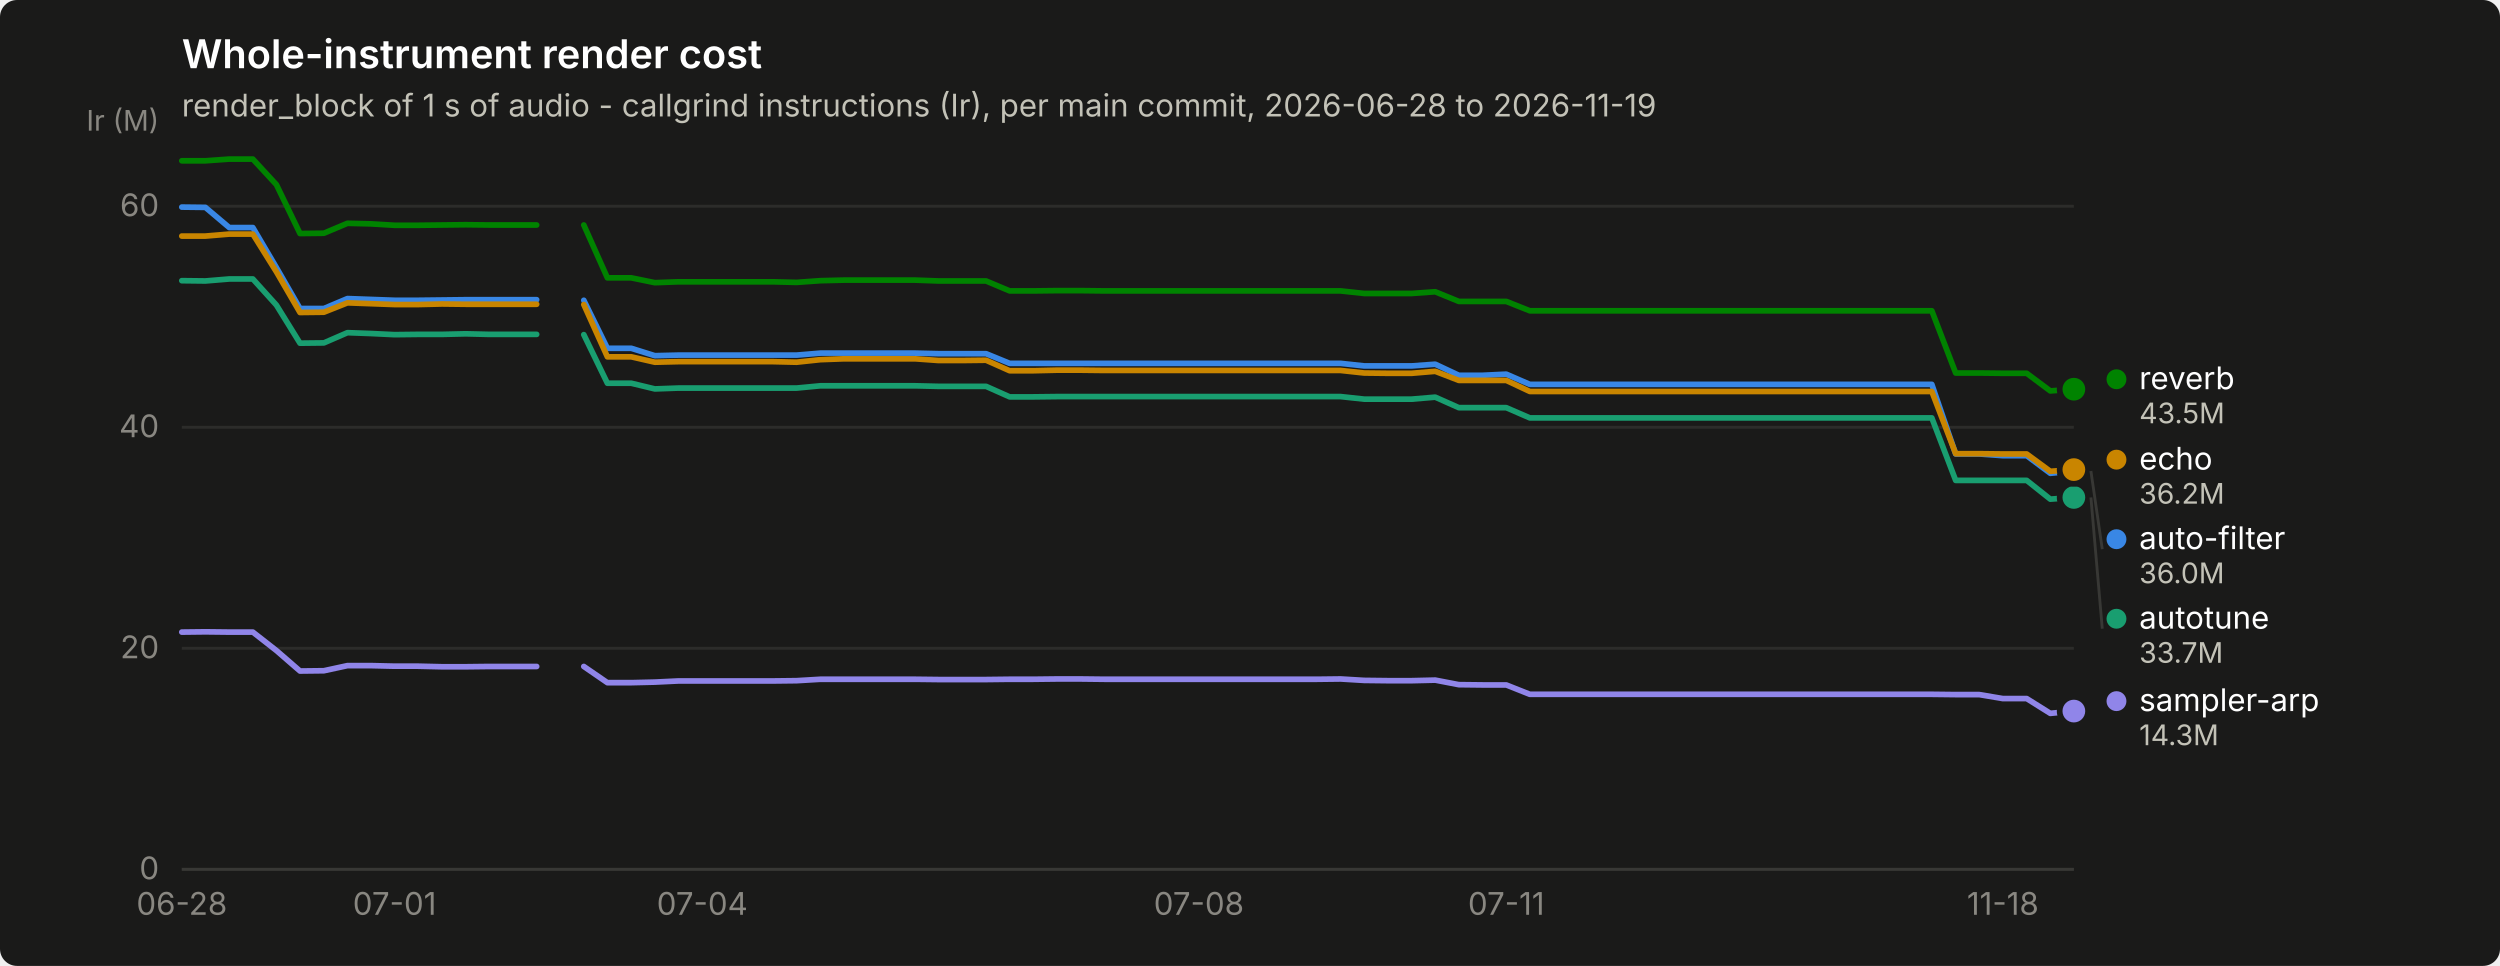
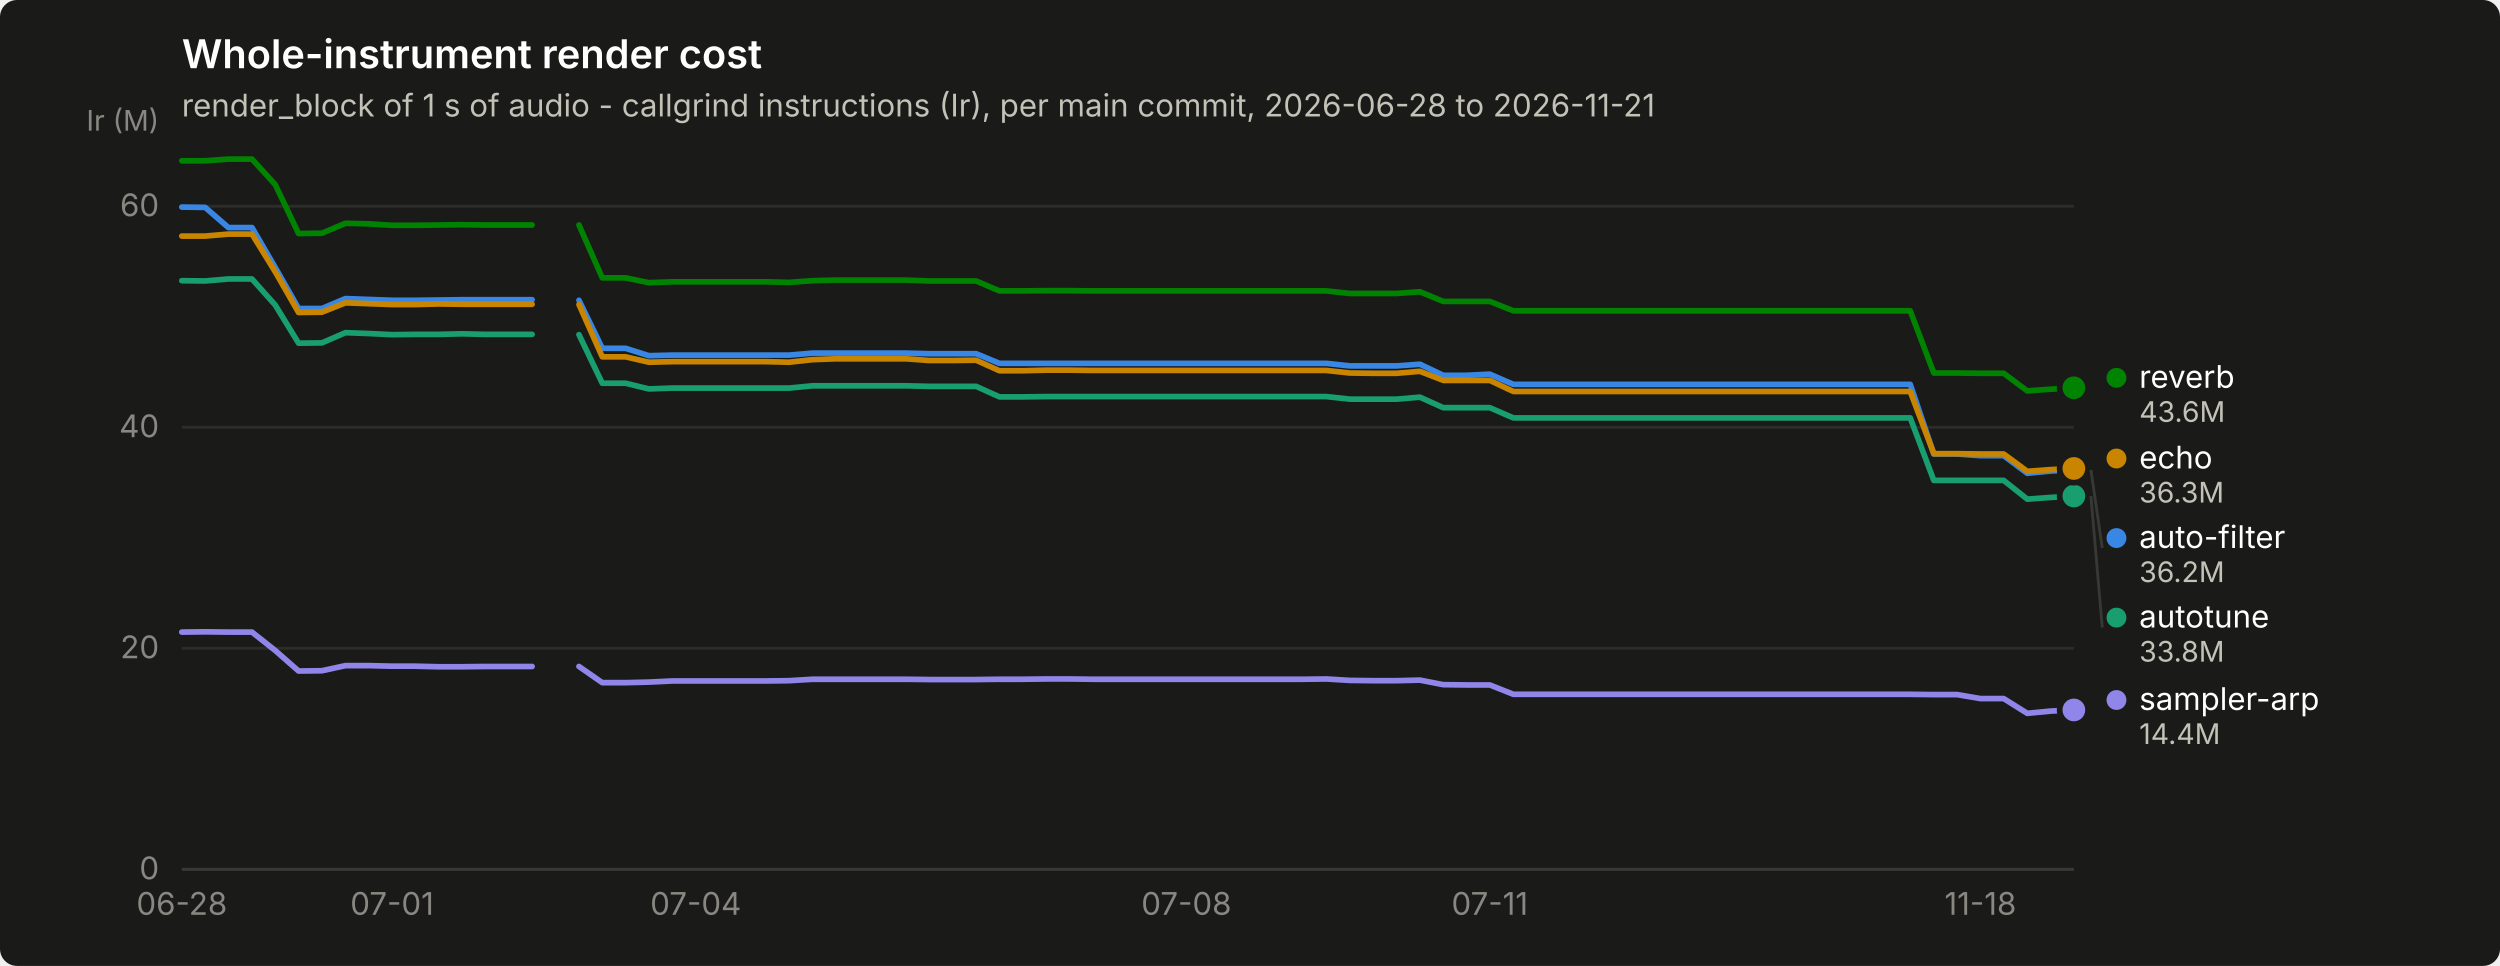
<svg xmlns="http://www.w3.org/2000/svg" width="880" height="340" viewBox="0 0 880 340" role="img" aria-label="Whole-instrument render cost">
  <rect width="880" height="340" rx="6" fill="#1a1a19" />
  <text x="64" y="24" font-family="system-ui, -apple-system, &quot;Segoe UI&quot;, sans-serif" font-size="14" font-weight="600" fill="#ffffff">Whole-instrument render cost</text>
-   <text x="64" y="41" font-family="system-ui, -apple-system, &quot;Segoe UI&quot;, sans-serif" font-size="11" fill="#c3c2b7">render_block of 1 s of audio - callgrind instructions (Ir), per main commit, 2026-06-28 to 2026-11-19</text>
+   <text x="64" y="41" font-family="system-ui, -apple-system, &quot;Segoe UI&quot;, sans-serif" font-size="11" fill="#c3c2b7">render_block of 1 s of audio - callgrind instructions (Ir), per main commit, 2026-06-28 to 2026-11-21</text>
  <line x1="64" y1="306.0" x2="730" y2="306.0" stroke="#2c2c2a" stroke-width="1" />
  <text x="56" y="309.5" text-anchor="end" font-family="system-ui, -apple-system, &quot;Segoe UI&quot;, sans-serif" font-size="11" style="font-variant-numeric: tabular-nums" fill="#898781">0</text>
  <line x1="64" y1="228.2" x2="730" y2="228.2" stroke="#2c2c2a" stroke-width="1" />
  <text x="56" y="231.7" text-anchor="end" font-family="system-ui, -apple-system, &quot;Segoe UI&quot;, sans-serif" font-size="11" style="font-variant-numeric: tabular-nums" fill="#898781">20</text>
  <line x1="64" y1="150.4" x2="730" y2="150.4" stroke="#2c2c2a" stroke-width="1" />
  <text x="56" y="153.9" text-anchor="end" font-family="system-ui, -apple-system, &quot;Segoe UI&quot;, sans-serif" font-size="11" style="font-variant-numeric: tabular-nums" fill="#898781">40</text>
  <line x1="64" y1="72.6" x2="730" y2="72.6" stroke="#2c2c2a" stroke-width="1" />
  <text x="56" y="76.1" text-anchor="end" font-family="system-ui, -apple-system, &quot;Segoe UI&quot;, sans-serif" font-size="11" style="font-variant-numeric: tabular-nums" fill="#898781">60</text>
  <text x="56" y="46" text-anchor="end" font-family="system-ui, -apple-system, &quot;Segoe UI&quot;, sans-serif" font-size="10" fill="#898781">Ir (M)</text>
  <line x1="64" y1="306" x2="730" y2="306" stroke="#383835" stroke-width="1" />
  <text x="64.0" y="322" text-anchor="middle" font-family="system-ui, -apple-system, &quot;Segoe UI&quot;, sans-serif" font-size="11" style="font-variant-numeric: tabular-nums" fill="#898781">06-28</text>
-   <text x="138.9" y="322" text-anchor="middle" font-family="system-ui, -apple-system, &quot;Segoe UI&quot;, sans-serif" font-size="11" style="font-variant-numeric: tabular-nums" fill="#898781">07-01</text>
-   <text x="247.2" y="322" text-anchor="middle" font-family="system-ui, -apple-system, &quot;Segoe UI&quot;, sans-serif" font-size="11" style="font-variant-numeric: tabular-nums" fill="#898781">07-04</text>
-   <text x="422.0" y="322" text-anchor="middle" font-family="system-ui, -apple-system, &quot;Segoe UI&quot;, sans-serif" font-size="11" style="font-variant-numeric: tabular-nums" fill="#898781">07-08</text>
-   <text x="530.2" y="322" text-anchor="middle" font-family="system-ui, -apple-system, &quot;Segoe UI&quot;, sans-serif" font-size="11" style="font-variant-numeric: tabular-nums" fill="#898781">07-11</text>
-   <text x="705.0" y="322" text-anchor="middle" font-family="system-ui, -apple-system, &quot;Segoe UI&quot;, sans-serif" font-size="11" style="font-variant-numeric: tabular-nums" fill="#898781">11-18</text>
-   <path d="M64.0,72.9 L72.3,73.0 L80.7,80.1 L89.0,80.1 L97.3,94.2 L105.6,108.6 L114.0,108.6 L122.3,105.1 L130.6,105.4 L138.9,105.7 L147.2,105.7 L155.6,105.6 L163.9,105.5 L172.2,105.5 L180.6,105.5 L188.9,105.5" fill="none" stroke="#3987e5" stroke-width="2" stroke-linejoin="round" stroke-linecap="round" />
-   <path d="M205.5,105.7 L213.8,122.6 L222.2,122.6 L230.5,125.2 L238.8,125.0 L247.2,125.0 L255.5,125.0 L263.8,125.0 L272.1,125.0 L280.4,125.0 L288.8,124.3 L297.1,124.3 L305.4,124.3 L313.8,124.3 L322.1,124.3 L330.4,124.5 L338.7,124.5 L347.1,124.5 L355.4,127.9 L363.7,127.9 L372.0,127.9 L380.4,127.9 L388.7,127.9 L397.0,127.9 L405.3,127.9 L413.6,127.9 L422.0,127.9 L430.3,127.9 L438.6,127.9 L446.9,127.9 L455.3,127.9 L463.6,127.9 L471.9,127.9 L480.2,128.8 L488.6,128.8 L496.9,128.8 L505.2,128.2 L513.5,132.1 L521.9,132.1 L530.2,131.7 L538.5,135.3 L546.9,135.3 L555.2,135.3 L563.5,135.3 L571.8,135.3 L580.1,135.3 L588.5,135.3 L596.8,135.3 L605.1,135.3 L613.5,135.3 L621.8,135.3 L630.1,135.3 L638.4,135.3 L646.8,135.3 L655.1,135.3 L663.4,135.3 L671.7,135.3 L680.0,135.3 L688.4,159.8 L696.7,159.8 L705.0,160.4 L713.4,160.4 L721.7,166.6 L730.0,165.8" fill="none" stroke="#3987e5" stroke-width="2" stroke-linejoin="round" stroke-linecap="round" />
-   <circle cx="730.0" cy="165.8" r="6" fill="#1a1a19" />
-   <circle cx="730.0" cy="165.8" r="4" fill="#3987e5" />
-   <path d="M64.0,98.8 L72.3,98.9 L80.7,98.2 L89.0,98.2 L97.3,107.4 L105.6,120.8 L114.0,120.7 L122.3,117.1 L130.6,117.4 L138.9,117.8 L147.2,117.7 L155.6,117.7 L163.9,117.5 L172.2,117.7 L180.6,117.7 L188.9,117.7" fill="none" stroke="#199e70" stroke-width="2" stroke-linejoin="round" stroke-linecap="round" />
-   <path d="M205.5,117.8 L213.8,134.9 L222.2,134.9 L230.5,136.9 L238.8,136.6 L247.2,136.6 L255.5,136.6 L263.8,136.6 L272.1,136.6 L280.4,136.6 L288.8,135.8 L297.1,135.8 L305.4,135.8 L313.8,135.8 L322.1,135.8 L330.4,136.0 L338.7,136.0 L347.1,136.0 L355.4,139.7 L363.7,139.7 L372.0,139.6 L380.4,139.6 L388.7,139.6 L397.0,139.6 L405.3,139.6 L413.6,139.6 L422.0,139.6 L430.3,139.6 L438.6,139.6 L446.9,139.6 L455.3,139.6 L463.6,139.6 L471.9,139.6 L480.2,140.5 L488.6,140.5 L496.9,140.5 L505.2,139.8 L513.5,143.5 L521.9,143.5 L530.2,143.5 L538.5,147.1 L546.9,147.1 L555.2,147.1 L563.5,147.1 L571.8,147.1 L580.1,147.1 L588.5,147.1 L596.8,147.1 L605.1,147.1 L613.5,147.1 L621.8,147.1 L630.1,147.1 L638.4,147.1 L646.8,147.1 L655.1,147.1 L663.4,147.1 L671.7,147.1 L680.0,147.1 L688.4,169.1 L696.7,169.1 L705.0,169.1 L713.4,169.1 L721.7,175.7 L730.0,175.1" fill="none" stroke="#199e70" stroke-width="2" stroke-linejoin="round" stroke-linecap="round" />
-   <circle cx="730.0" cy="175.1" r="6" fill="#1a1a19" />
-   <circle cx="730.0" cy="175.1" r="4" fill="#199e70" />
-   <path d="M64.0,83.1 L72.3,83.1 L80.7,82.4 L89.0,82.4 L97.3,95.7 L105.6,110.0 L114.0,109.9 L122.3,106.6 L130.6,106.9 L138.9,107.2 L147.2,107.2 L155.6,107.0 L163.9,107.1 L172.2,107.1 L180.6,107.1 L188.9,107.1" fill="none" stroke="#c98500" stroke-width="2" stroke-linejoin="round" stroke-linecap="round" />
-   <path d="M205.5,107.2 L213.8,125.6 L222.2,125.6 L230.5,127.5 L238.8,127.3 L247.2,127.3 L255.5,127.3 L263.8,127.3 L272.1,127.3 L280.4,127.5 L288.8,126.6 L297.1,126.3 L305.4,126.3 L313.8,126.3 L322.1,126.3 L330.4,126.9 L338.7,126.9 L347.1,126.8 L355.4,130.5 L363.7,130.5 L372.0,130.3 L380.4,130.3 L388.7,130.4 L397.0,130.4 L405.3,130.4 L413.6,130.4 L422.0,130.4 L430.3,130.4 L438.6,130.4 L446.9,130.4 L455.3,130.4 L463.6,130.4 L471.9,130.4 L480.2,131.3 L488.6,131.4 L496.9,131.4 L505.2,130.7 L513.5,133.9 L521.9,133.9 L530.2,133.9 L538.5,137.8 L546.9,137.8 L555.2,137.8 L563.5,137.8 L571.8,137.8 L580.1,137.8 L588.5,137.8 L596.8,137.8 L605.1,137.8 L613.5,137.8 L621.8,137.8 L630.1,137.8 L638.4,137.8 L646.8,137.8 L655.1,137.8 L663.4,137.8 L671.7,137.8 L680.0,137.8 L688.4,159.7 L696.7,159.7 L705.0,159.8 L713.4,159.8 L721.7,165.9 L730.0,165.3" fill="none" stroke="#c98500" stroke-width="2" stroke-linejoin="round" stroke-linecap="round" />
-   <circle cx="730.0" cy="165.3" r="6" fill="#1a1a19" />
-   <circle cx="730.0" cy="165.3" r="4" fill="#c98500" />
-   <path d="M64.0,56.6 L72.3,56.6 L80.7,56.0 L89.0,56.0 L97.3,65.0 L105.6,82.2 L114.0,82.1 L122.3,78.6 L130.6,78.8 L138.9,79.3 L147.2,79.3 L155.6,79.2 L163.9,79.1 L172.2,79.2 L180.6,79.2 L188.9,79.2" fill="none" stroke="#008300" stroke-width="2" stroke-linejoin="round" stroke-linecap="round" />
-   <path d="M205.5,79.2 L213.8,97.8 L222.2,97.8 L230.5,99.5 L238.8,99.2 L247.2,99.2 L255.5,99.2 L263.8,99.2 L272.1,99.2 L280.4,99.4 L288.8,98.8 L297.1,98.6 L305.4,98.6 L313.8,98.6 L322.1,98.6 L330.4,98.9 L338.7,98.9 L347.1,98.9 L355.4,102.4 L363.7,102.4 L372.0,102.3 L380.4,102.3 L388.7,102.4 L397.0,102.4 L405.3,102.4 L413.6,102.4 L422.0,102.4 L430.3,102.4 L438.6,102.4 L446.9,102.4 L455.3,102.4 L463.6,102.4 L471.9,102.4 L480.2,103.3 L488.6,103.3 L496.9,103.3 L505.2,102.7 L513.5,106.1 L521.9,106.1 L530.2,106.1 L538.5,109.4 L546.9,109.4 L555.2,109.4 L563.5,109.4 L571.8,109.4 L580.1,109.4 L588.5,109.4 L596.8,109.4 L605.1,109.4 L613.5,109.4 L621.8,109.4 L630.1,109.4 L638.4,109.4 L646.8,109.4 L655.1,109.4 L663.4,109.4 L671.7,109.4 L680.0,109.4 L688.4,131.3 L696.7,131.3 L705.0,131.4 L713.4,131.4 L721.7,137.6 L730.0,137.0" fill="none" stroke="#008300" stroke-width="2" stroke-linejoin="round" stroke-linecap="round" />
-   <circle cx="730.0" cy="137.0" r="6" fill="#1a1a19" />
-   <circle cx="730.0" cy="137.0" r="4" fill="#008300" />
-   <path d="M64.0,222.5 L72.3,222.4 L80.7,222.5 L89.0,222.5 L97.3,229.0 L105.6,236.2 L114.0,236.1 L122.3,234.3 L130.6,234.3 L138.9,234.5 L147.2,234.5 L155.6,234.7 L163.9,234.7 L172.2,234.6 L180.6,234.6 L188.9,234.6" fill="none" stroke="#9085e9" stroke-width="2" stroke-linejoin="round" stroke-linecap="round" />
-   <path d="M205.5,234.6 L213.8,240.3 L222.2,240.3 L230.5,240.1 L238.8,239.7 L247.2,239.7 L255.5,239.7 L263.8,239.7 L272.1,239.7 L280.4,239.6 L288.8,239.1 L297.1,239.1 L305.4,239.1 L313.8,239.1 L322.1,239.1 L330.4,239.2 L338.7,239.2 L347.1,239.2 L355.4,239.1 L363.7,239.1 L372.0,239.0 L380.4,239.0 L388.7,239.1 L397.0,239.1 L405.3,239.1 L413.6,239.1 L422.0,239.1 L430.3,239.1 L438.6,239.1 L446.9,239.1 L455.3,239.1 L463.6,239.1 L471.9,239.0 L480.2,239.5 L488.6,239.6 L496.9,239.6 L505.2,239.4 L513.5,241.0 L521.9,241.1 L530.2,241.1 L538.5,244.4 L546.9,244.4 L555.2,244.4 L563.5,244.4 L571.8,244.4 L580.1,244.4 L588.5,244.4 L596.8,244.4 L605.1,244.4 L613.5,244.4 L621.8,244.4 L630.1,244.4 L638.4,244.4 L646.8,244.4 L655.1,244.4 L663.4,244.4 L671.7,244.4 L680.0,244.4 L688.4,244.5 L696.7,244.5 L705.0,245.9 L713.4,245.9 L721.7,251.1 L730.0,250.3" fill="none" stroke="#9085e9" stroke-width="2" stroke-linejoin="round" stroke-linecap="round" />
-   <circle cx="730.0" cy="250.3" r="6" fill="#1a1a19" />
-   <circle cx="730.0" cy="250.3" r="4" fill="#9085e9" />
-   <circle cx="745.0" cy="133.5" r="3.5" fill="#008300" />
-   <text x="753.0" y="137.0" font-family="system-ui, -apple-system, &quot;Segoe UI&quot;, sans-serif" font-size="11" fill="#ffffff">reverb</text>
-   <text x="753.0" y="149.0" font-family="system-ui, -apple-system, &quot;Segoe UI&quot;, sans-serif" font-size="10" style="font-variant-numeric: tabular-nums" fill="#c3c2b7">43.5M</text>
-   <circle cx="745.0" cy="161.8" r="3.5" fill="#c98500" />
-   <text x="753.0" y="165.3" font-family="system-ui, -apple-system, &quot;Segoe UI&quot;, sans-serif" font-size="11" fill="#ffffff">echo</text>
-   <text x="753.0" y="177.3" font-family="system-ui, -apple-system, &quot;Segoe UI&quot;, sans-serif" font-size="10" style="font-variant-numeric: tabular-nums" fill="#c3c2b7">36.2M</text>
-   <line x1="736.0" y1="165.8" x2="740.0" y2="193.3" stroke="#383835" stroke-width="1" />
-   <circle cx="745.0" cy="189.8" r="3.5" fill="#3987e5" />
-   <text x="753.0" y="193.3" font-family="system-ui, -apple-system, &quot;Segoe UI&quot;, sans-serif" font-size="11" fill="#ffffff">auto-filter</text>
-   <text x="753.0" y="205.3" font-family="system-ui, -apple-system, &quot;Segoe UI&quot;, sans-serif" font-size="10" style="font-variant-numeric: tabular-nums" fill="#c3c2b7">36.0M</text>
-   <line x1="736.0" y1="175.1" x2="740.0" y2="221.3" stroke="#383835" stroke-width="1" />
-   <circle cx="745.0" cy="217.8" r="3.5" fill="#199e70" />
-   <text x="753.0" y="221.3" font-family="system-ui, -apple-system, &quot;Segoe UI&quot;, sans-serif" font-size="11" fill="#ffffff">autotune</text>
-   <text x="753.0" y="233.3" font-family="system-ui, -apple-system, &quot;Segoe UI&quot;, sans-serif" font-size="10" style="font-variant-numeric: tabular-nums" fill="#c3c2b7">33.7M</text>
-   <circle cx="745.0" cy="246.8" r="3.5" fill="#9085e9" />
-   <text x="753.0" y="250.3" font-family="system-ui, -apple-system, &quot;Segoe UI&quot;, sans-serif" font-size="11" fill="#ffffff">sampler-arp</text>
-   <text x="753.0" y="262.3" font-family="system-ui, -apple-system, &quot;Segoe UI&quot;, sans-serif" font-size="10" style="font-variant-numeric: tabular-nums" fill="#c3c2b7">14.3M</text>
+   <text x="138.0" y="322" text-anchor="middle" font-family="system-ui, -apple-system, &quot;Segoe UI&quot;, sans-serif" font-size="11" style="font-variant-numeric: tabular-nums" fill="#898781">07-01</text>
+   <text x="244.9" y="322" text-anchor="middle" font-family="system-ui, -apple-system, &quot;Segoe UI&quot;, sans-serif" font-size="11" style="font-variant-numeric: tabular-nums" fill="#898781">07-04</text>
+   <text x="417.6" y="322" text-anchor="middle" font-family="system-ui, -apple-system, &quot;Segoe UI&quot;, sans-serif" font-size="11" style="font-variant-numeric: tabular-nums" fill="#898781">07-08</text>
+   <text x="524.4" y="322" text-anchor="middle" font-family="system-ui, -apple-system, &quot;Segoe UI&quot;, sans-serif" font-size="11" style="font-variant-numeric: tabular-nums" fill="#898781">07-11</text>
+   <text x="697.1" y="322" text-anchor="middle" font-family="system-ui, -apple-system, &quot;Segoe UI&quot;, sans-serif" font-size="11" style="font-variant-numeric: tabular-nums" fill="#898781">11-18</text>
+   <path d="M64.0,72.9 L72.2,73.0 L80.4,80.1 L88.7,80.1 L96.9,94.2 L105.1,108.6 L113.3,108.6 L121.6,105.1 L129.8,105.4 L138.0,105.7 L146.2,105.7 L154.4,105.6 L162.7,105.5 L170.9,105.5 L179.1,105.5 L187.3,105.5" fill="none" stroke="#3987e5" stroke-width="2" stroke-linejoin="round" stroke-linecap="round" />
+   <path d="M203.8,105.7 L212.0,122.6 L220.2,122.6 L228.4,125.2 L236.7,125.0 L244.9,125.0 L253.1,125.0 L261.3,125.0 L269.6,125.0 L277.8,125.0 L286.0,124.3 L294.2,124.3 L302.4,124.3 L310.7,124.3 L318.9,124.3 L327.1,124.5 L335.3,124.5 L343.6,124.5 L351.8,127.9 L360.0,127.9 L368.2,127.9 L376.4,127.9 L384.7,127.9 L392.9,127.9 L401.1,127.9 L409.3,127.9 L417.6,127.9 L425.8,127.9 L434.0,127.9 L442.2,127.9 L450.4,127.9 L458.7,127.9 L466.9,127.9 L475.1,128.8 L483.3,128.8 L491.6,128.8 L499.8,128.2 L508.0,132.1 L516.2,132.1 L524.4,131.7 L532.7,135.3 L540.9,135.3 L549.1,135.3 L557.3,135.3 L565.6,135.3 L573.8,135.3 L582.0,135.3 L590.2,135.3 L598.4,135.3 L606.7,135.3 L614.9,135.3 L623.1,135.3 L631.3,135.3 L639.6,135.3 L647.8,135.3 L656.0,135.3 L664.2,135.3 L672.4,135.3 L680.7,159.8 L688.9,159.8 L697.1,160.4 L705.3,160.4 L713.6,166.6 L721.8,165.8 L730.0,165.4" fill="none" stroke="#3987e5" stroke-width="2" stroke-linejoin="round" stroke-linecap="round" />
+   <circle cx="730.0" cy="165.4" r="6" fill="#1a1a19" />
+   <circle cx="730.0" cy="165.4" r="4" fill="#3987e5" />
+   <path d="M64.0,98.8 L72.2,98.9 L80.4,98.2 L88.7,98.2 L96.9,107.4 L105.1,120.8 L113.3,120.7 L121.6,117.1 L129.8,117.4 L138.0,117.8 L146.2,117.7 L154.4,117.7 L162.7,117.5 L170.9,117.7 L179.1,117.7 L187.3,117.7" fill="none" stroke="#199e70" stroke-width="2" stroke-linejoin="round" stroke-linecap="round" />
+   <path d="M203.8,117.8 L212.0,134.9 L220.2,134.9 L228.4,136.9 L236.7,136.6 L244.9,136.6 L253.1,136.6 L261.3,136.6 L269.6,136.6 L277.8,136.6 L286.0,135.8 L294.2,135.8 L302.4,135.8 L310.7,135.8 L318.9,135.8 L327.1,136.0 L335.3,136.0 L343.6,136.0 L351.8,139.7 L360.0,139.7 L368.2,139.6 L376.4,139.6 L384.7,139.6 L392.9,139.6 L401.1,139.6 L409.3,139.6 L417.6,139.6 L425.8,139.6 L434.0,139.6 L442.2,139.6 L450.4,139.6 L458.7,139.6 L466.9,139.6 L475.1,140.5 L483.3,140.5 L491.6,140.5 L499.8,139.8 L508.0,143.5 L516.2,143.5 L524.4,143.5 L532.7,147.1 L540.9,147.1 L549.1,147.1 L557.3,147.1 L565.6,147.1 L573.8,147.1 L582.0,147.1 L590.2,147.1 L598.4,147.1 L606.7,147.1 L614.9,147.1 L623.1,147.1 L631.3,147.1 L639.6,147.1 L647.8,147.1 L656.0,147.1 L664.2,147.1 L672.4,147.1 L680.7,169.1 L688.9,169.1 L697.1,169.1 L705.3,169.1 L713.6,175.7 L721.8,175.1 L730.0,174.6" fill="none" stroke="#199e70" stroke-width="2" stroke-linejoin="round" stroke-linecap="round" />
+   <circle cx="730.0" cy="174.6" r="6" fill="#1a1a19" />
+   <circle cx="730.0" cy="174.6" r="4" fill="#199e70" />
+   <path d="M64.0,83.1 L72.2,83.1 L80.4,82.4 L88.7,82.4 L96.9,95.7 L105.1,110.0 L113.3,109.9 L121.6,106.6 L129.8,106.9 L138.0,107.2 L146.2,107.2 L154.4,107.0 L162.7,107.1 L170.9,107.1 L179.1,107.1 L187.3,107.1" fill="none" stroke="#c98500" stroke-width="2" stroke-linejoin="round" stroke-linecap="round" />
+   <path d="M203.8,107.2 L212.0,125.6 L220.2,125.6 L228.4,127.5 L236.7,127.3 L244.9,127.3 L253.1,127.3 L261.3,127.3 L269.6,127.3 L277.8,127.5 L286.0,126.6 L294.2,126.3 L302.4,126.3 L310.7,126.3 L318.9,126.3 L327.1,126.9 L335.3,126.9 L343.6,126.8 L351.8,130.5 L360.0,130.5 L368.2,130.3 L376.4,130.3 L384.7,130.4 L392.9,130.4 L401.1,130.4 L409.3,130.4 L417.6,130.4 L425.8,130.4 L434.0,130.4 L442.2,130.4 L450.4,130.4 L458.7,130.4 L466.9,130.4 L475.1,131.3 L483.3,131.4 L491.6,131.4 L499.8,130.7 L508.0,133.9 L516.2,133.9 L524.4,133.9 L532.7,137.8 L540.9,137.8 L549.1,137.8 L557.3,137.8 L565.6,137.8 L573.8,137.8 L582.0,137.8 L590.2,137.8 L598.4,137.8 L606.7,137.8 L614.9,137.8 L623.1,137.8 L631.3,137.8 L639.6,137.8 L647.8,137.8 L656.0,137.8 L664.2,137.8 L672.4,137.8 L680.7,159.7 L688.9,159.7 L697.1,159.8 L705.3,159.8 L713.6,165.9 L721.8,165.3 L730.0,164.9" fill="none" stroke="#c98500" stroke-width="2" stroke-linejoin="round" stroke-linecap="round" />
+   <circle cx="730.0" cy="164.9" r="6" fill="#1a1a19" />
+   <circle cx="730.0" cy="164.9" r="4" fill="#c98500" />
+   <path d="M64.0,56.6 L72.2,56.6 L80.4,56.0 L88.7,56.0 L96.9,65.0 L105.1,82.2 L113.3,82.1 L121.6,78.6 L129.8,78.8 L138.0,79.3 L146.2,79.3 L154.4,79.2 L162.7,79.1 L170.9,79.2 L179.1,79.2 L187.3,79.2" fill="none" stroke="#008300" stroke-width="2" stroke-linejoin="round" stroke-linecap="round" />
+   <path d="M203.8,79.2 L212.0,97.8 L220.2,97.8 L228.4,99.5 L236.7,99.2 L244.9,99.2 L253.1,99.2 L261.3,99.2 L269.6,99.2 L277.8,99.4 L286.0,98.8 L294.2,98.6 L302.4,98.6 L310.7,98.6 L318.9,98.6 L327.1,98.9 L335.3,98.9 L343.6,98.9 L351.8,102.4 L360.0,102.4 L368.2,102.3 L376.4,102.3 L384.7,102.4 L392.9,102.4 L401.1,102.4 L409.3,102.4 L417.6,102.4 L425.8,102.4 L434.0,102.4 L442.2,102.4 L450.4,102.4 L458.7,102.4 L466.9,102.4 L475.1,103.3 L483.3,103.3 L491.6,103.3 L499.8,102.7 L508.0,106.1 L516.2,106.1 L524.4,106.1 L532.7,109.4 L540.9,109.4 L549.1,109.4 L557.3,109.4 L565.6,109.4 L573.8,109.4 L582.0,109.4 L590.2,109.4 L598.4,109.4 L606.7,109.4 L614.9,109.4 L623.1,109.4 L631.3,109.4 L639.6,109.4 L647.8,109.4 L656.0,109.4 L664.2,109.4 L672.4,109.4 L680.7,131.3 L688.9,131.3 L697.1,131.4 L705.3,131.4 L713.6,137.6 L721.8,137.0 L730.0,136.5" fill="none" stroke="#008300" stroke-width="2" stroke-linejoin="round" stroke-linecap="round" />
+   <circle cx="730.0" cy="136.5" r="6" fill="#1a1a19" />
+   <circle cx="730.0" cy="136.5" r="4" fill="#008300" />
+   <path d="M64.0,222.5 L72.2,222.4 L80.4,222.5 L88.7,222.5 L96.9,229.0 L105.1,236.2 L113.3,236.1 L121.6,234.3 L129.8,234.3 L138.0,234.5 L146.2,234.5 L154.4,234.7 L162.7,234.7 L170.9,234.6 L179.1,234.6 L187.3,234.6" fill="none" stroke="#9085e9" stroke-width="2" stroke-linejoin="round" stroke-linecap="round" />
+   <path d="M203.8,234.6 L212.0,240.3 L220.2,240.3 L228.4,240.1 L236.7,239.7 L244.9,239.7 L253.1,239.7 L261.3,239.7 L269.6,239.7 L277.8,239.6 L286.0,239.1 L294.2,239.1 L302.4,239.1 L310.7,239.1 L318.9,239.1 L327.1,239.2 L335.3,239.2 L343.6,239.2 L351.8,239.1 L360.0,239.1 L368.2,239.0 L376.4,239.0 L384.7,239.1 L392.9,239.1 L401.1,239.1 L409.3,239.1 L417.6,239.1 L425.8,239.1 L434.0,239.1 L442.2,239.1 L450.4,239.1 L458.7,239.1 L466.9,239.0 L475.1,239.5 L483.3,239.6 L491.6,239.6 L499.8,239.4 L508.0,241.0 L516.2,241.1 L524.4,241.1 L532.7,244.4 L540.9,244.4 L549.1,244.4 L557.3,244.4 L565.6,244.4 L573.8,244.4 L582.0,244.4 L590.2,244.4 L598.4,244.4 L606.7,244.4 L614.9,244.4 L623.1,244.4 L631.3,244.4 L639.6,244.4 L647.8,244.4 L656.0,244.4 L664.2,244.4 L672.4,244.4 L680.7,244.5 L688.9,244.5 L697.1,245.9 L705.3,245.9 L713.6,251.1 L721.8,250.3 L730.0,249.9" fill="none" stroke="#9085e9" stroke-width="2" stroke-linejoin="round" stroke-linecap="round" />
+   <circle cx="730.0" cy="249.9" r="6" fill="#1a1a19" />
+   <circle cx="730.0" cy="249.9" r="4" fill="#9085e9" />
+   <circle cx="745.0" cy="133.0" r="3.5" fill="#008300" />
+   <text x="753.0" y="136.5" font-family="system-ui, -apple-system, &quot;Segoe UI&quot;, sans-serif" font-size="11" fill="#ffffff">reverb</text>
+   <text x="753.0" y="148.5" font-family="system-ui, -apple-system, &quot;Segoe UI&quot;, sans-serif" font-size="10" style="font-variant-numeric: tabular-nums" fill="#c3c2b7">43.6M</text>
+   <circle cx="745.0" cy="161.4" r="3.5" fill="#c98500" />
+   <text x="753.0" y="164.9" font-family="system-ui, -apple-system, &quot;Segoe UI&quot;, sans-serif" font-size="11" fill="#ffffff">echo</text>
+   <text x="753.0" y="176.9" font-family="system-ui, -apple-system, &quot;Segoe UI&quot;, sans-serif" font-size="10" style="font-variant-numeric: tabular-nums" fill="#c3c2b7">36.3M</text>
+   <line x1="736.0" y1="165.4" x2="740.0" y2="192.9" stroke="#383835" stroke-width="1" />
+   <circle cx="745.0" cy="189.4" r="3.5" fill="#3987e5" />
+   <text x="753.0" y="192.9" font-family="system-ui, -apple-system, &quot;Segoe UI&quot;, sans-serif" font-size="11" fill="#ffffff">auto-filter</text>
+   <text x="753.0" y="204.9" font-family="system-ui, -apple-system, &quot;Segoe UI&quot;, sans-serif" font-size="10" style="font-variant-numeric: tabular-nums" fill="#c3c2b7">36.2M</text>
+   <line x1="736.0" y1="174.6" x2="740.0" y2="220.9" stroke="#383835" stroke-width="1" />
+   <circle cx="745.0" cy="217.4" r="3.5" fill="#199e70" />
+   <text x="753.0" y="220.9" font-family="system-ui, -apple-system, &quot;Segoe UI&quot;, sans-serif" font-size="11" fill="#ffffff">autotune</text>
+   <text x="753.0" y="232.9" font-family="system-ui, -apple-system, &quot;Segoe UI&quot;, sans-serif" font-size="10" style="font-variant-numeric: tabular-nums" fill="#c3c2b7">33.8M</text>
+   <circle cx="745.0" cy="246.4" r="3.5" fill="#9085e9" />
+   <text x="753.0" y="249.9" font-family="system-ui, -apple-system, &quot;Segoe UI&quot;, sans-serif" font-size="11" fill="#ffffff">sampler-arp</text>
+   <text x="753.0" y="261.9" font-family="system-ui, -apple-system, &quot;Segoe UI&quot;, sans-serif" font-size="10" style="font-variant-numeric: tabular-nums" fill="#c3c2b7">14.4M</text>
</svg>
